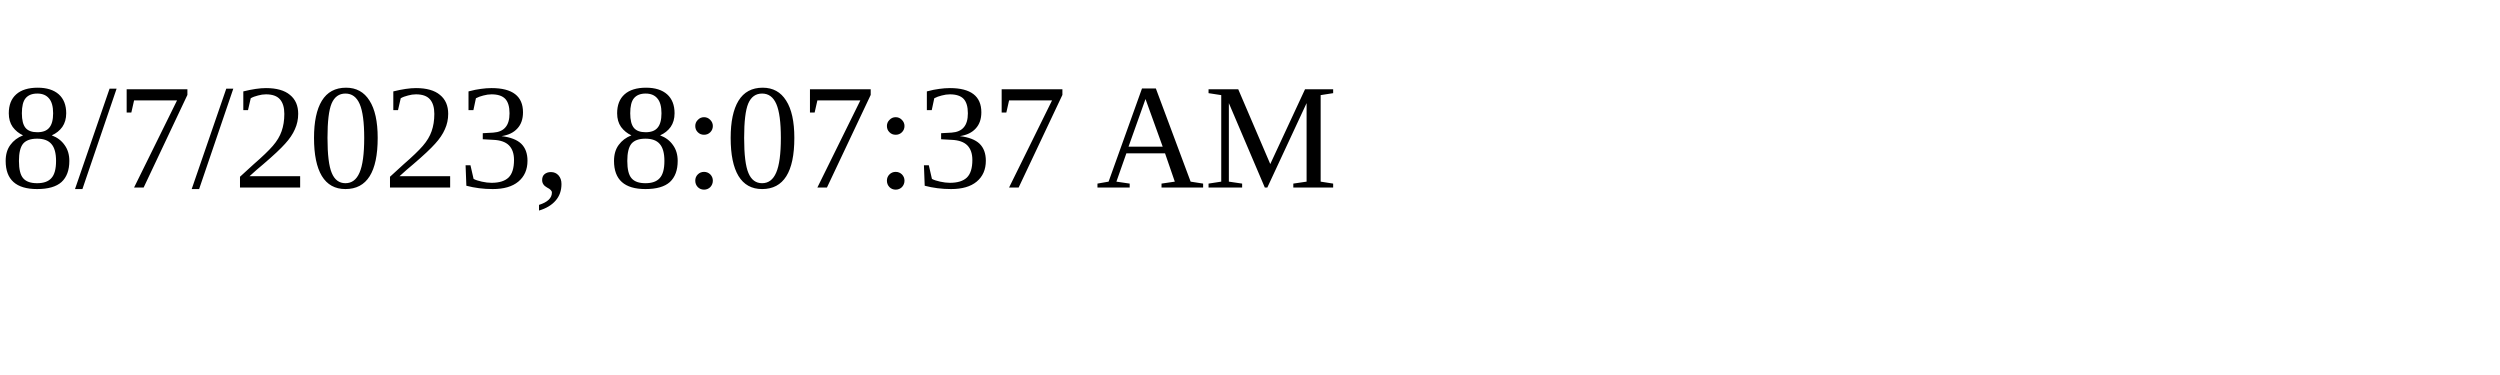
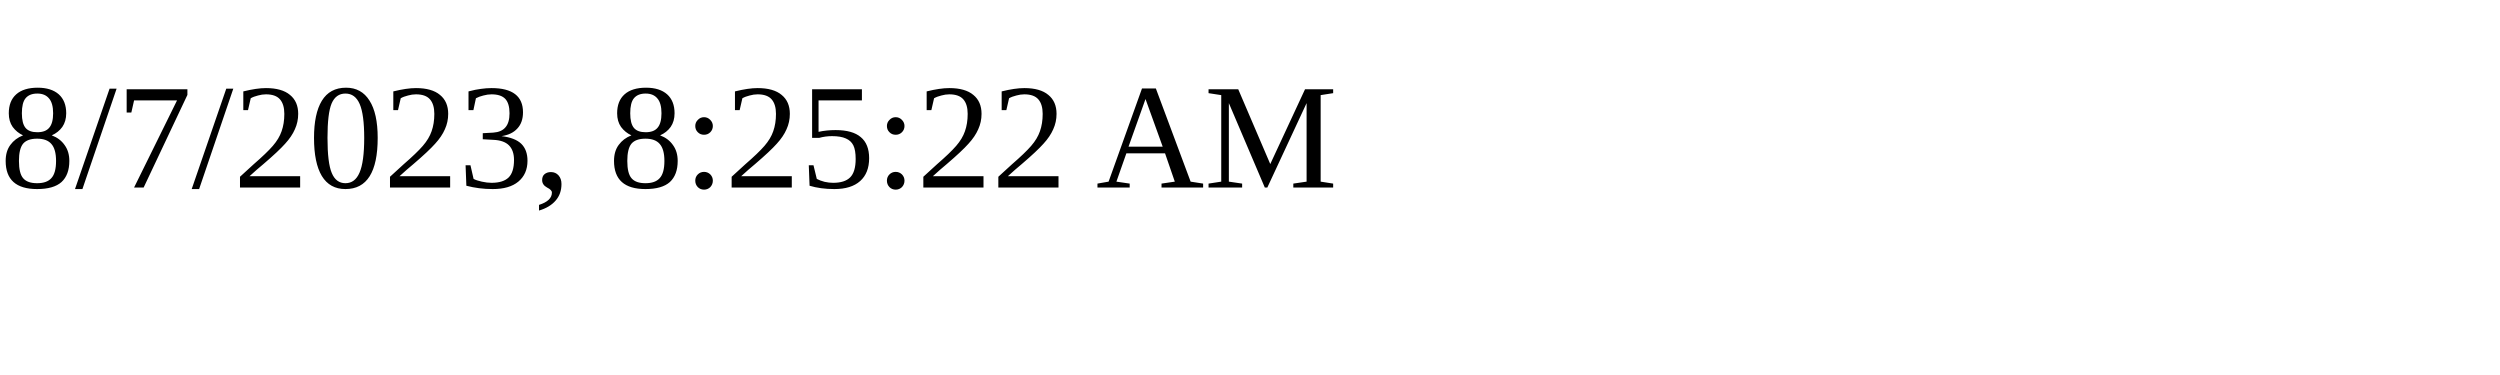
<svg xmlns="http://www.w3.org/2000/svg" height="30" width="200">
-   <text x="0" y="15">8/7/2023, 8:07:37 AM</text>
+   <text x="0" y="15">8/7/2023, 8:25:22 AM</text>
</svg>
